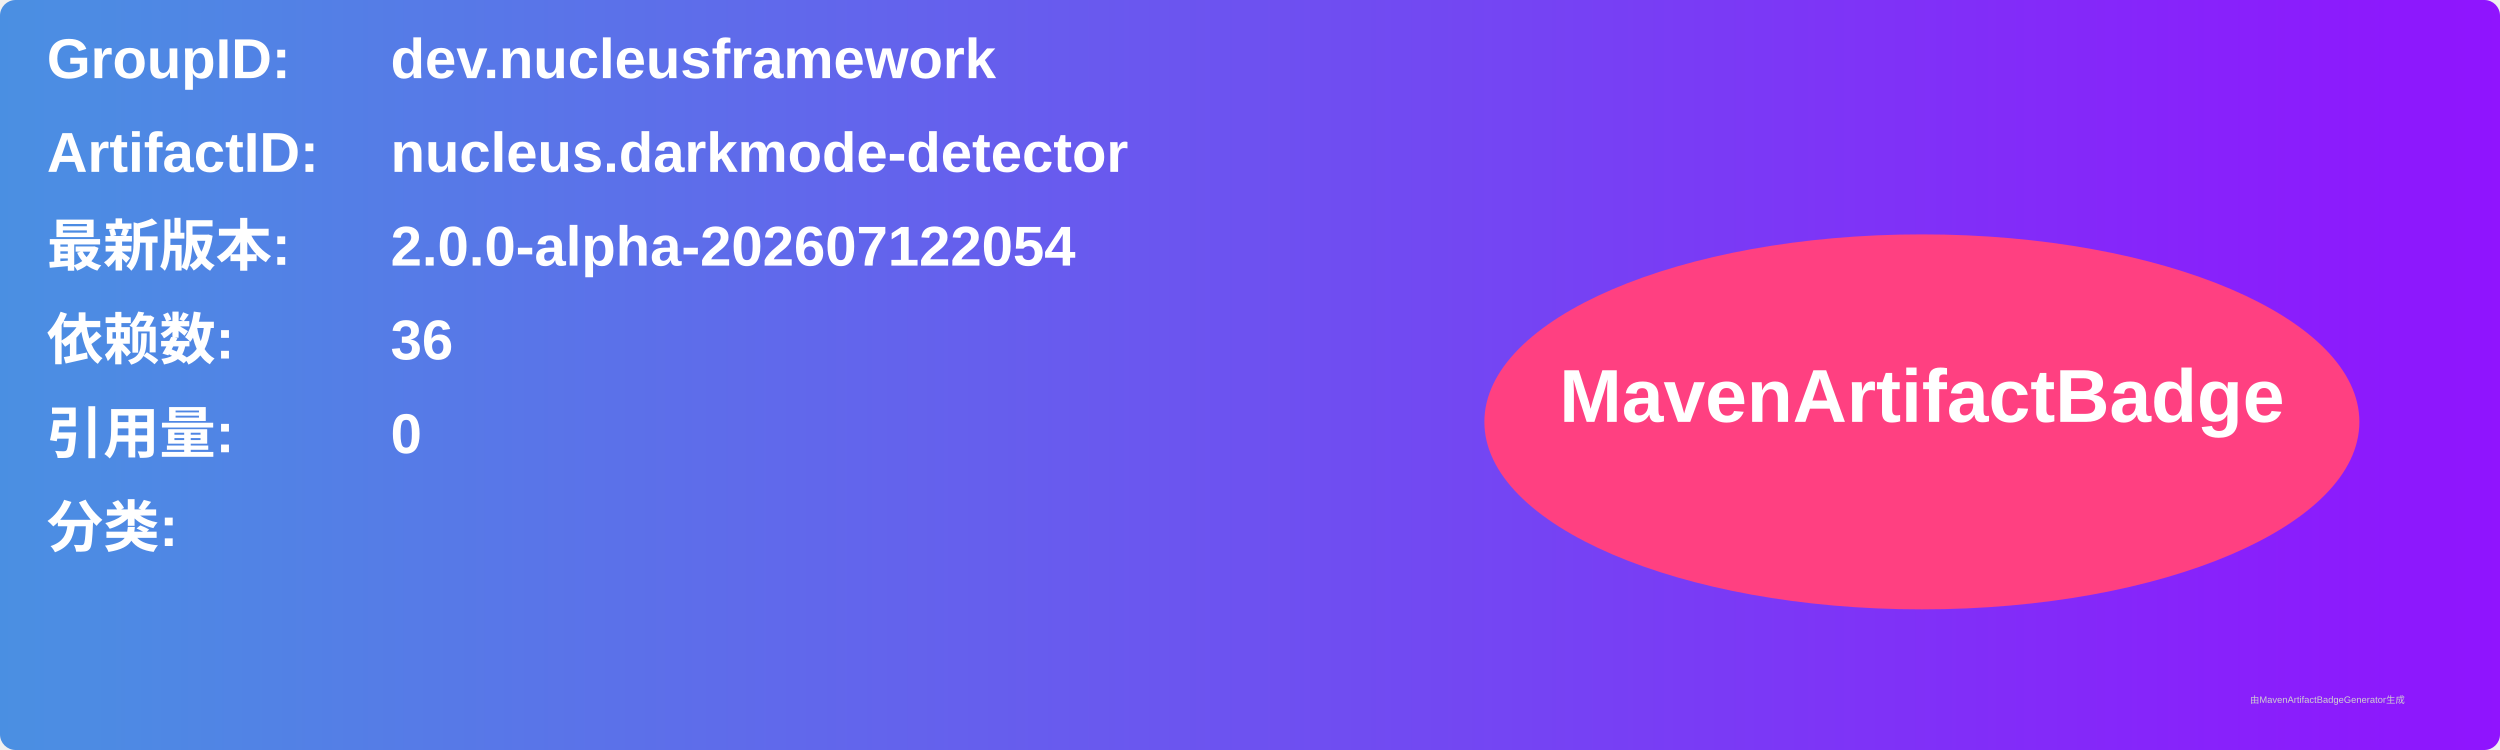
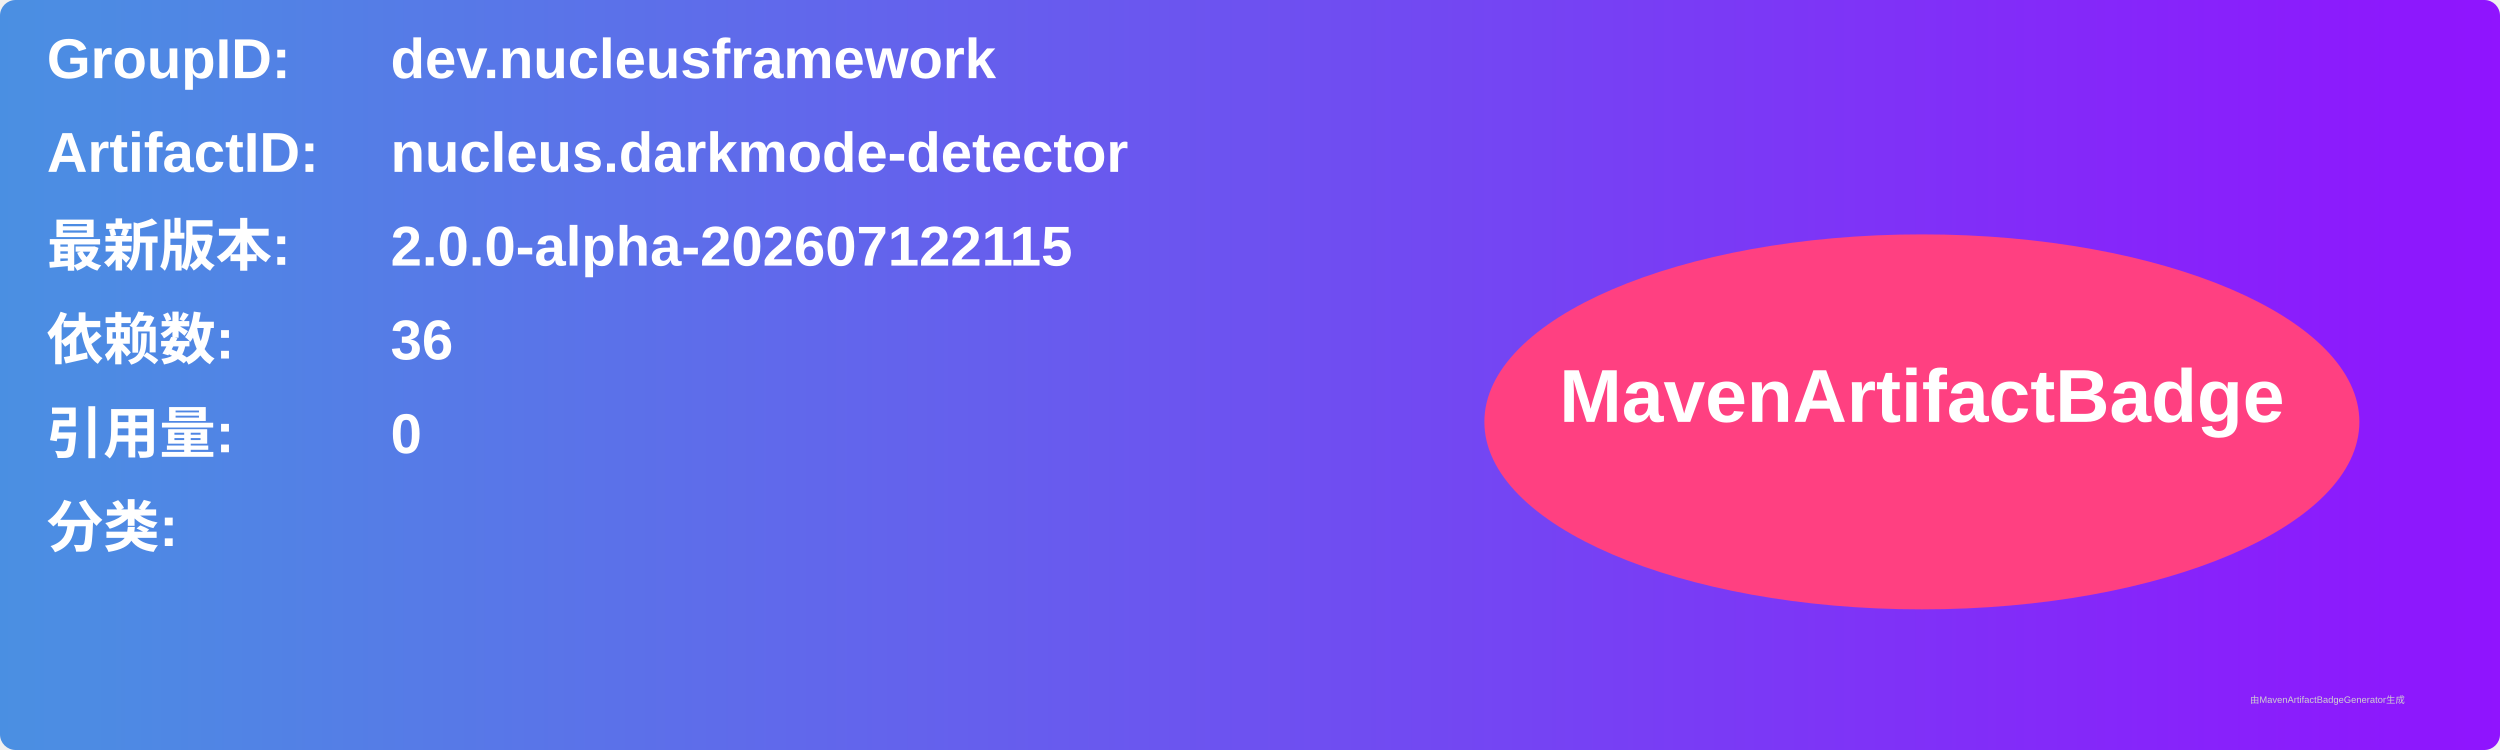
<svg xmlns="http://www.w3.org/2000/svg" width="800" height="240" viewBox="0 0 800 240">
  <linearGradient id="grad" x1="0%" y1="0%" x2="100%" y2="0%">
    <stop offset="0%" stop-color="#4a90e2" />
    <stop offset="100%" stop-color="#9013fe" />
  </linearGradient>
  <rect width="100%" height="100%" rx="5" ry="5" fill="url(#grad)" />
  <g transform="translate(15, 15)">
    <text x="0" y="10" font-family="Arial" font-size="18" fill="white" font-weight="bold" width="260">GroupID:</text>
    <text x="110" y="10" font-family="Arial" font-size="18" fill="white" font-weight="bold" width="460">dev.nucleusframework</text>
    <text x="0" y="40" font-family="Arial" font-size="18" fill="white" font-weight="bold" width="260">ArtifactID:</text>
    <text x="110" y="40" font-family="Arial" font-size="18" fill="white" font-weight="bold" width="460">nucleus.darkmode-detector</text>
    <text x="0" y="70" font-family="Arial" font-size="18" fill="white" font-weight="bold">最新版本:</text>
    <text x="110" y="70" font-family="Arial" font-size="18" fill="white" font-weight="bold">
-       <tspan font-weight="bold">2.0.0-alpha-202607122054</tspan>
+       <tspan font-weight="bold">2.0.0-alpha-202607122115</tspan>
    </text>
    <text x="0" y="100" font-family="Arial" font-size="18" fill="white" font-weight="bold">依赖数: </text>
    <text x="110" y="100" font-family="Arial" font-size="18" fill="white">
      <tspan font-weight="bold">36</tspan>
    </text>
    <text x="0" y="130" font-family="Arial" font-size="18" fill="white" font-weight="bold">引用量: </text>
    <text x="110" y="130" font-family="Arial" font-size="18" fill="white">
      <tspan font-weight="bold">0</tspan>
    </text>
    <text x="0" y="160" font-family="Arial" font-size="18" fill="white" font-weight="bold">分类:</text>
    <text x="10" y="190" font-family="Arial" font-size="10" fill="white">
      <tspan font-weight="bold" />
    </text>
    <ellipse cx="600" cy="120" rx="140" ry="60" fill="#ff4081" />
    <text x="600" y="120" text-anchor="middle" font-family="Arial" font-size="24" fill="white" font-weight="bold">MavenArtifactBadge</text>
  </g>
  <text x="720" y="225" font-family="Arial" font-size="3" fill="#d0d0d0">由MavenArtifactBadgeGenerator生成</text>
</svg>
